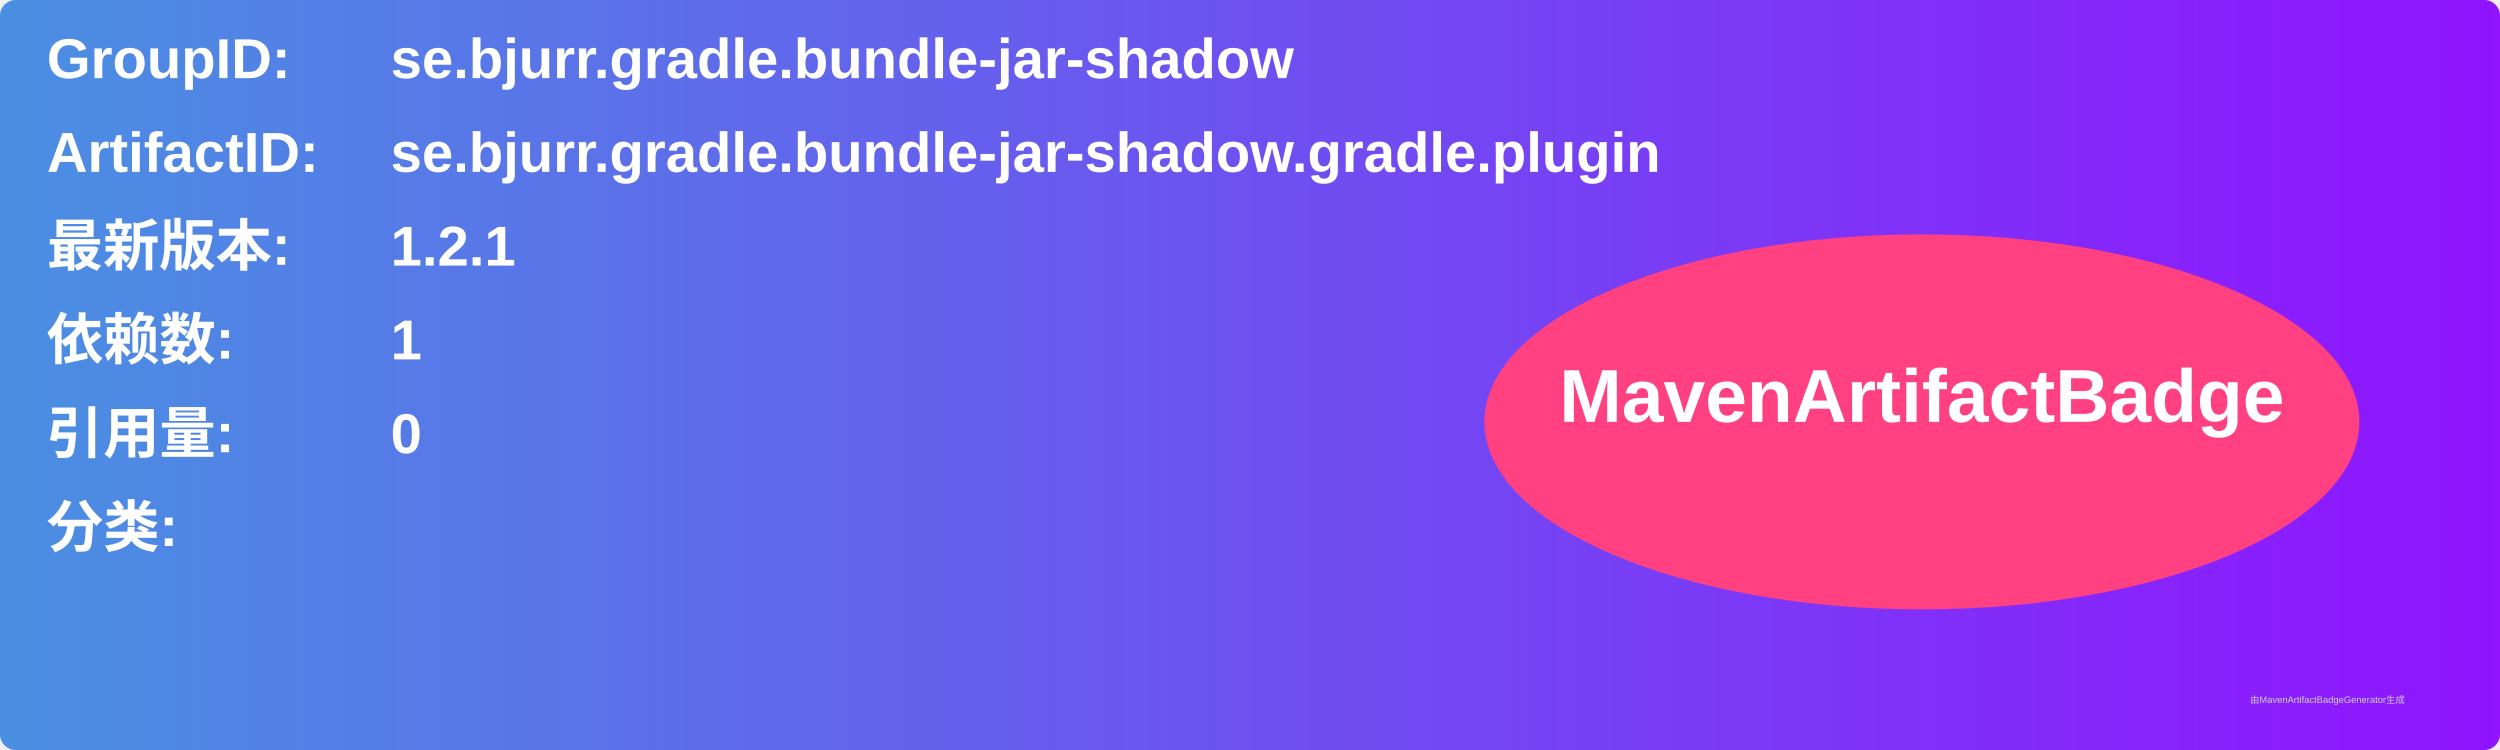
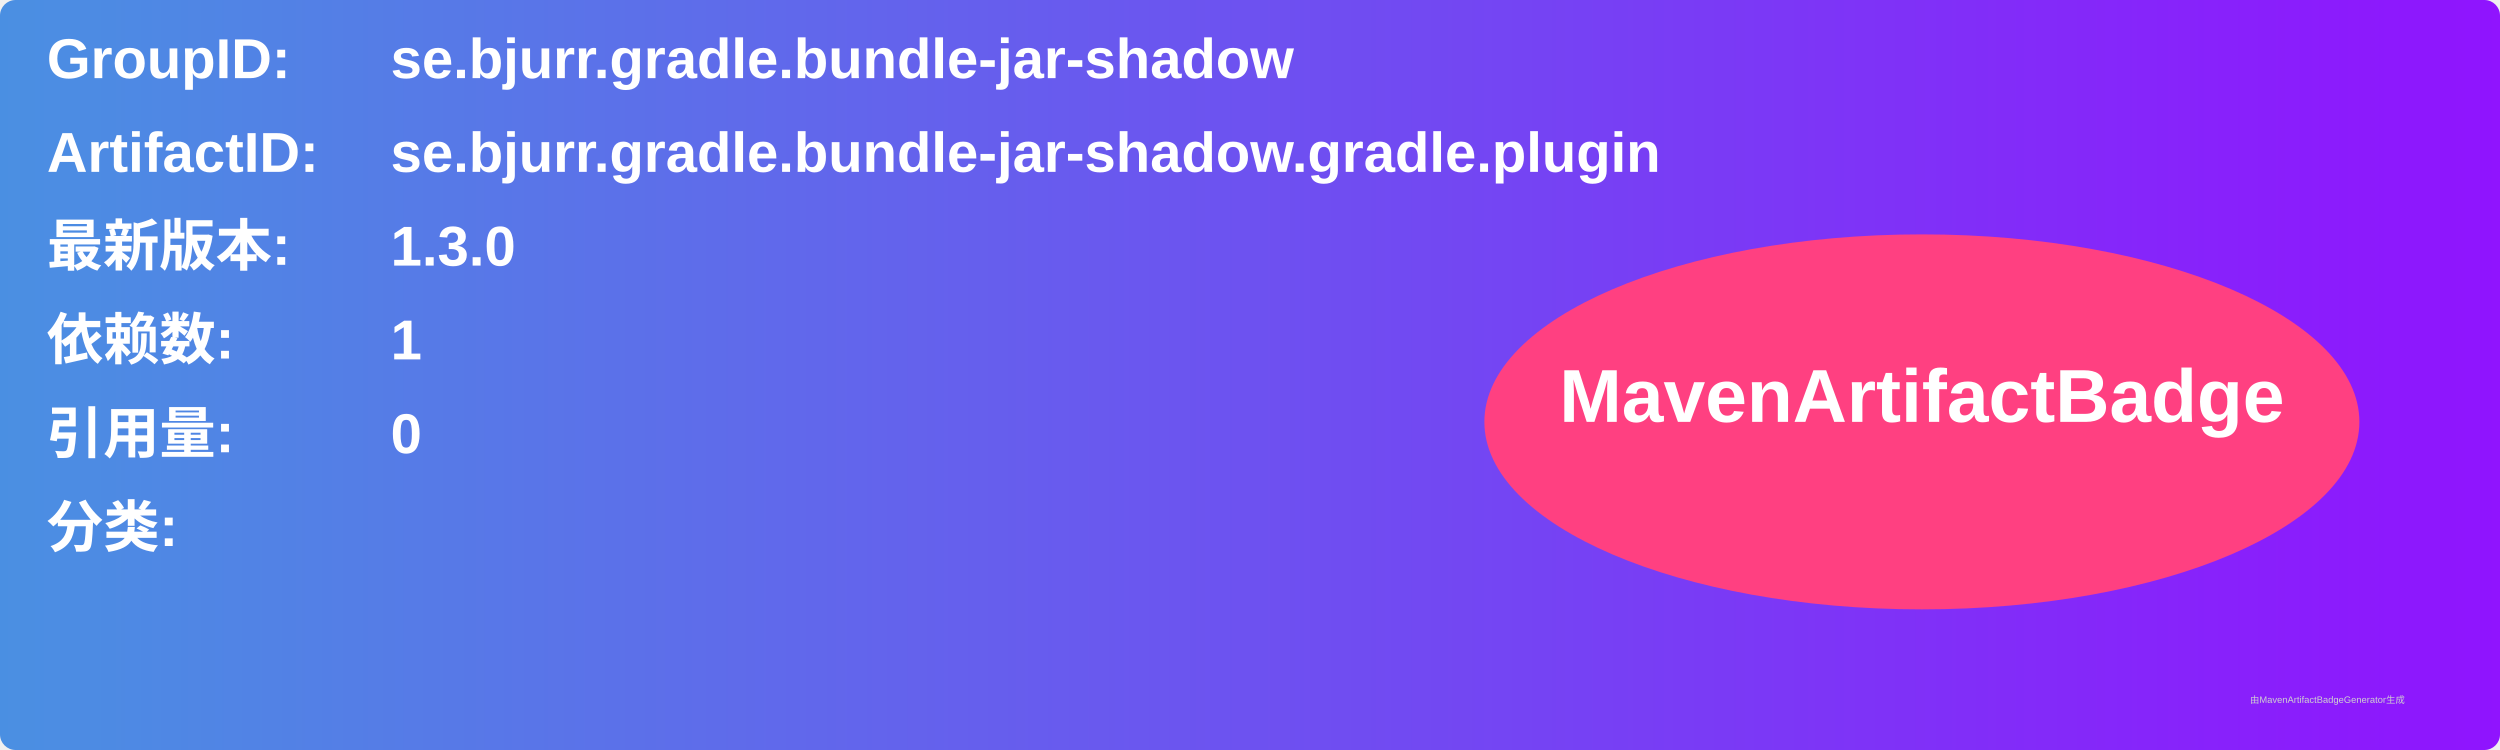
<svg xmlns="http://www.w3.org/2000/svg" width="800" height="240" viewBox="0 0 800 240">
  <linearGradient id="grad" x1="0%" y1="0%" x2="100%" y2="0%">
    <stop offset="0%" stop-color="#4a90e2" />
    <stop offset="100%" stop-color="#9013fe" />
  </linearGradient>
  <rect width="100%" height="100%" rx="5" ry="5" fill="url(#grad)" />
  <g transform="translate(15, 15)">
    <text x="0" y="10" font-family="Arial" font-size="18" fill="white" font-weight="bold" width="260">GroupID:</text>
    <text x="110" y="10" font-family="Arial" font-size="18" fill="white" font-weight="bold" width="460">se.bjurr.gradle.bundle-jar-shadow</text>
    <text x="0" y="40" font-family="Arial" font-size="18" fill="white" font-weight="bold" width="260">ArtifactID:</text>
    <text x="110" y="40" font-family="Arial" font-size="18" fill="white" font-weight="bold" width="460">se.bjurr.gradle.bundle-jar-shadow.gradle.plugin</text>
    <text x="0" y="70" font-family="Arial" font-size="18" fill="white" font-weight="bold">最新版本:</text>
    <text x="110" y="70" font-family="Arial" font-size="18" fill="white" font-weight="bold">
-       <tspan font-weight="bold">1.2.1</tspan>
+       <tspan font-weight="bold">1.3.0</tspan>
    </text>
    <text x="0" y="100" font-family="Arial" font-size="18" fill="white" font-weight="bold">依赖数: </text>
    <text x="110" y="100" font-family="Arial" font-size="18" fill="white">
      <tspan font-weight="bold">1</tspan>
    </text>
    <text x="0" y="130" font-family="Arial" font-size="18" fill="white" font-weight="bold">引用量: </text>
    <text x="110" y="130" font-family="Arial" font-size="18" fill="white">
      <tspan font-weight="bold">0</tspan>
    </text>
    <text x="0" y="160" font-family="Arial" font-size="18" fill="white" font-weight="bold">分类:</text>
    <text x="10" y="190" font-family="Arial" font-size="10" fill="white">
      <tspan font-weight="bold" />
    </text>
    <ellipse cx="600" cy="120" rx="140" ry="60" fill="#ff4081" />
    <text x="600" y="120" text-anchor="middle" font-family="Arial" font-size="24" fill="white" font-weight="bold">MavenArtifactBadge</text>
  </g>
  <text x="720" y="225" font-family="Arial" font-size="3" fill="#d0d0d0">由MavenArtifactBadgeGenerator生成</text>
</svg>
